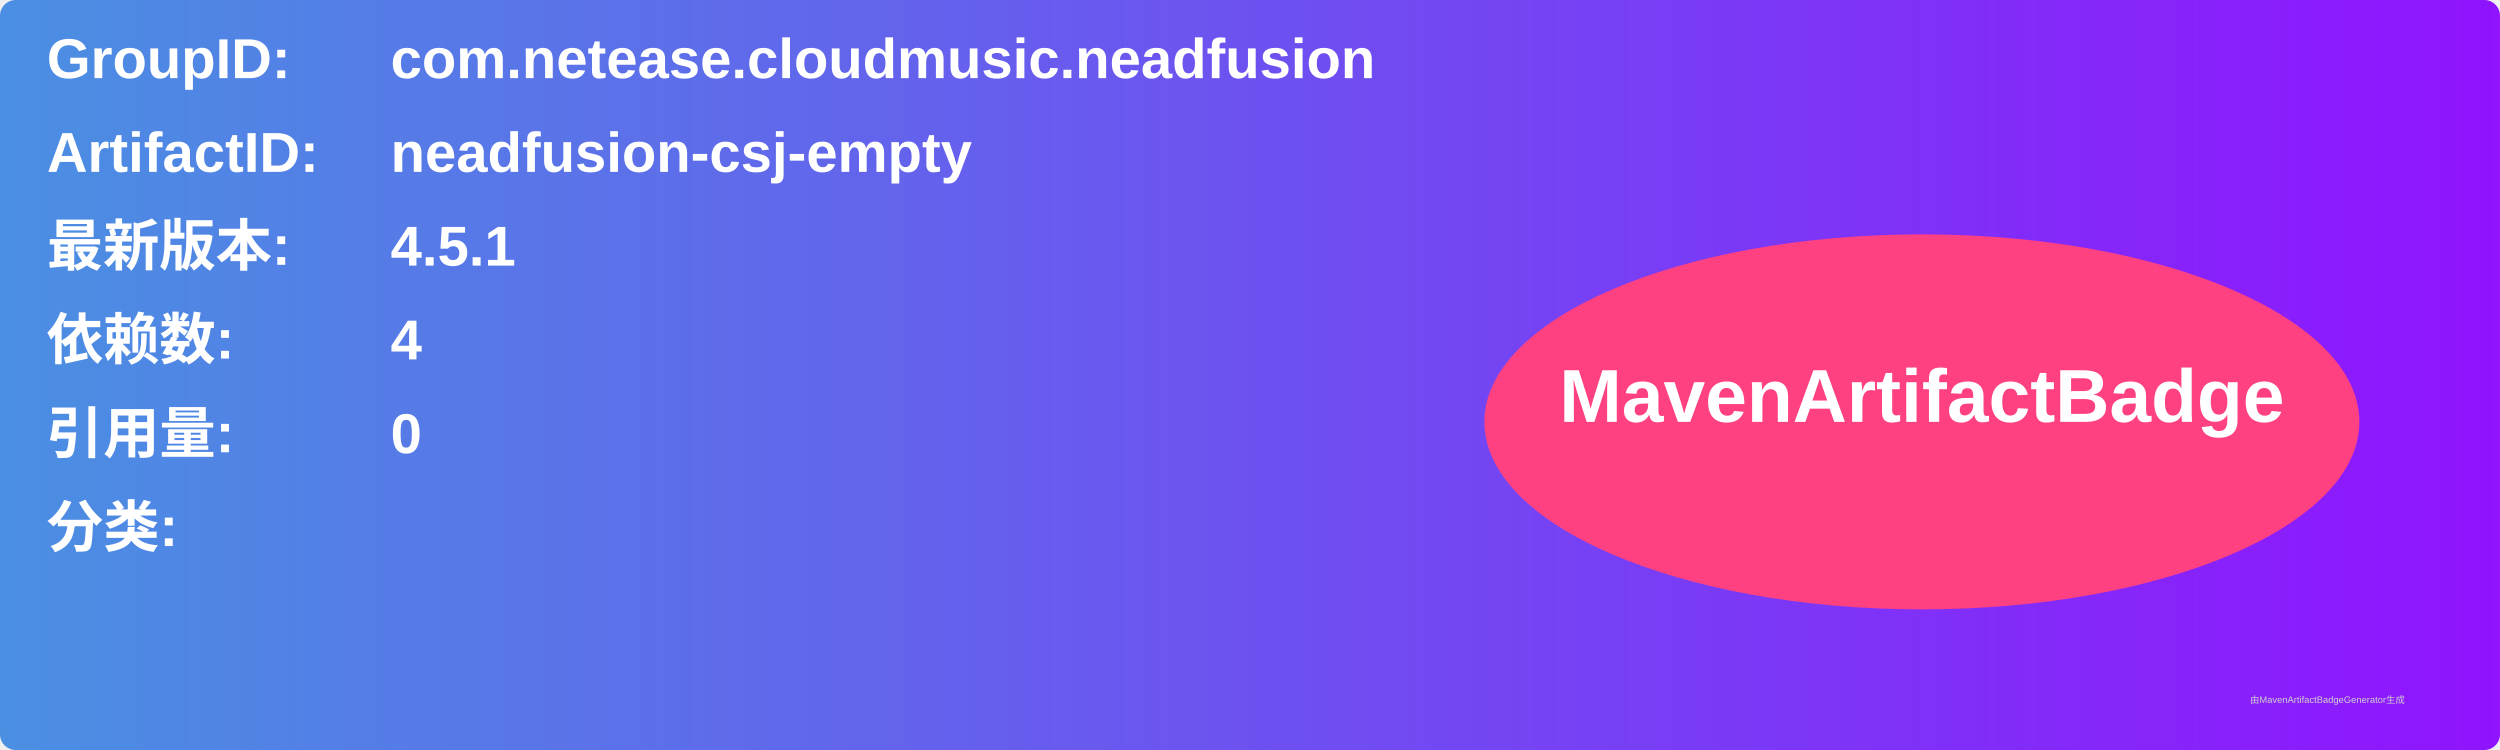
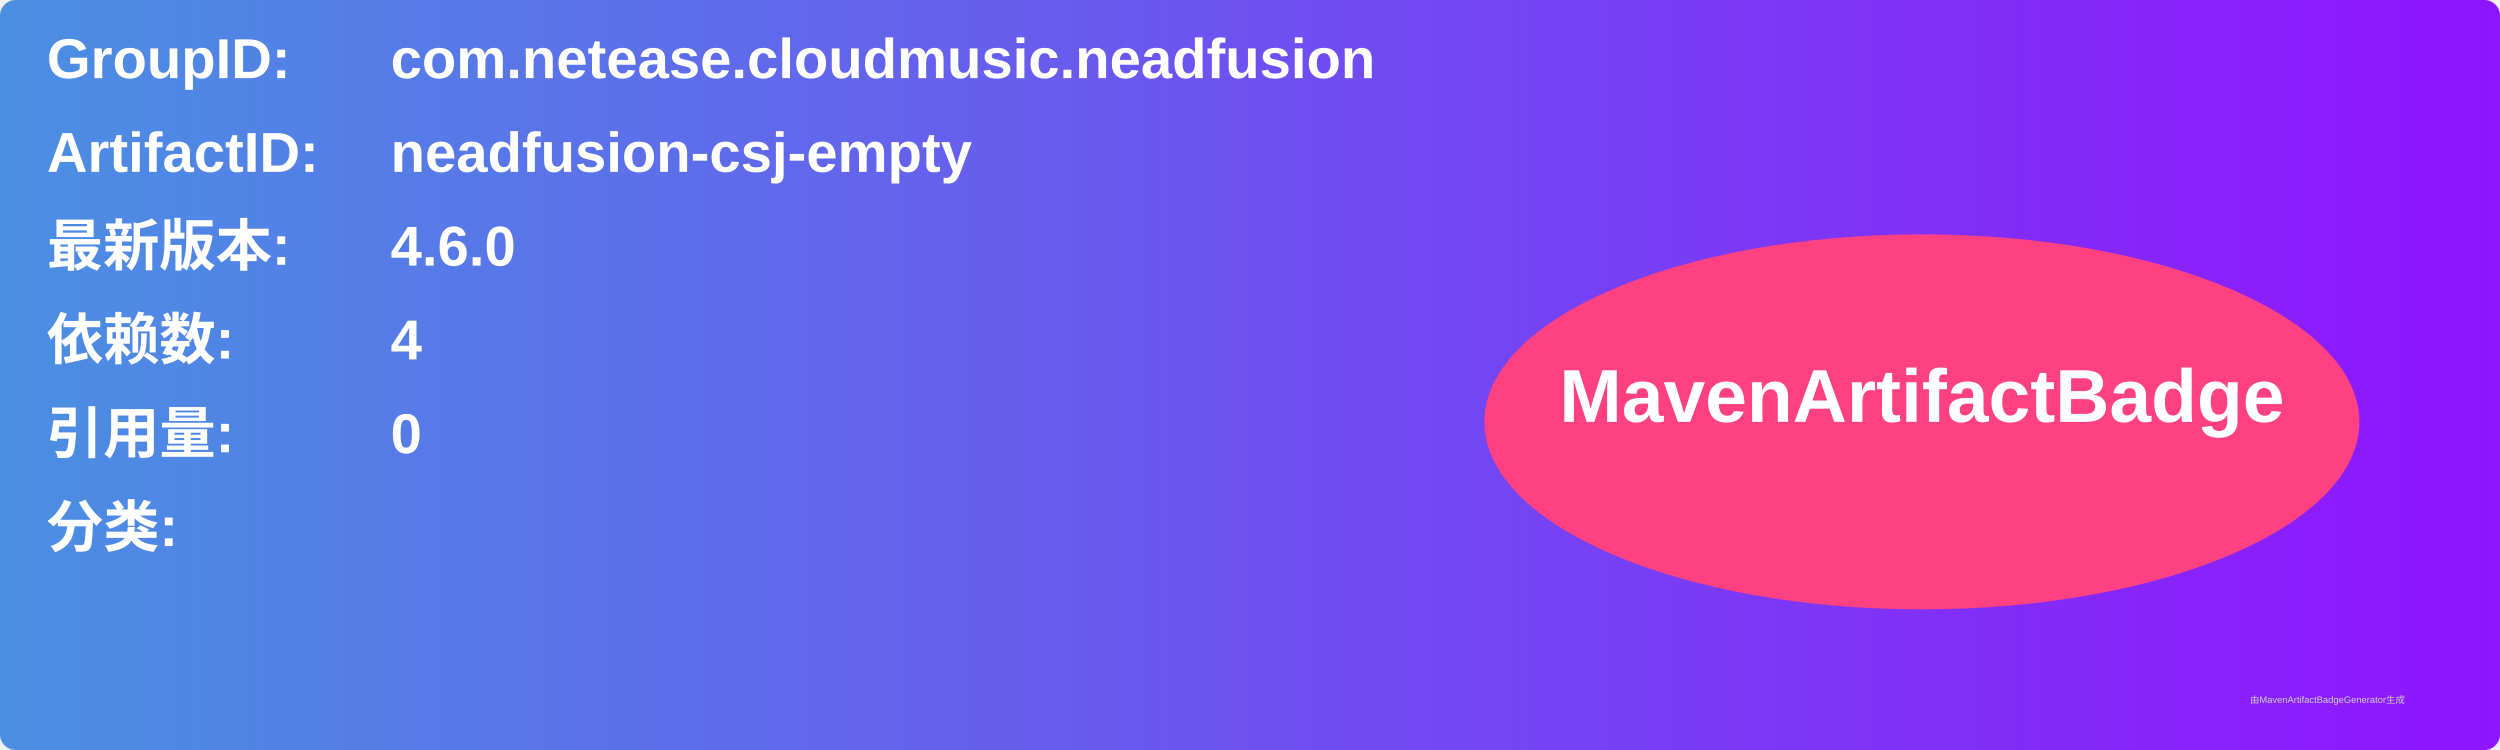
<svg xmlns="http://www.w3.org/2000/svg" width="800" height="240" viewBox="0 0 800 240">
  <linearGradient id="grad" x1="0%" y1="0%" x2="100%" y2="0%">
    <stop offset="0%" stop-color="#4a90e2" />
    <stop offset="100%" stop-color="#9013fe" />
  </linearGradient>
  <rect width="100%" height="100%" rx="5" ry="5" fill="url(#grad)" />
  <g transform="translate(15, 15)">
    <text x="0" y="10" font-family="Arial" font-size="18" fill="white" font-weight="bold" width="260">GroupID:</text>
    <text x="110" y="10" font-family="Arial" font-size="18" fill="white" font-weight="bold" width="460">com.netease.cloudmusic.neadfusion</text>
    <text x="0" y="40" font-family="Arial" font-size="18" fill="white" font-weight="bold" width="260">ArtifactID:</text>
    <text x="110" y="40" font-family="Arial" font-size="18" fill="white" font-weight="bold" width="460">neadfusion-csj-empty</text>
    <text x="0" y="70" font-family="Arial" font-size="18" fill="white" font-weight="bold">最新版本:</text>
    <text x="110" y="70" font-family="Arial" font-size="18" fill="white" font-weight="bold">
-       <tspan font-weight="bold">4.5.1</tspan>
+       <tspan font-weight="bold">4.6.0</tspan>
    </text>
    <text x="0" y="100" font-family="Arial" font-size="18" fill="white" font-weight="bold">依赖数: </text>
    <text x="110" y="100" font-family="Arial" font-size="18" fill="white">
      <tspan font-weight="bold">4</tspan>
    </text>
    <text x="0" y="130" font-family="Arial" font-size="18" fill="white" font-weight="bold">引用量: </text>
    <text x="110" y="130" font-family="Arial" font-size="18" fill="white">
      <tspan font-weight="bold">0</tspan>
    </text>
    <text x="0" y="160" font-family="Arial" font-size="18" fill="white" font-weight="bold">分类:</text>
    <text x="10" y="190" font-family="Arial" font-size="10" fill="white">
      <tspan font-weight="bold" />
    </text>
    <ellipse cx="600" cy="120" rx="140" ry="60" fill="#ff4081" />
    <text x="600" y="120" text-anchor="middle" font-family="Arial" font-size="24" fill="white" font-weight="bold">MavenArtifactBadge</text>
  </g>
  <text x="720" y="225" font-family="Arial" font-size="3" fill="#d0d0d0">由MavenArtifactBadgeGenerator生成</text>
</svg>
